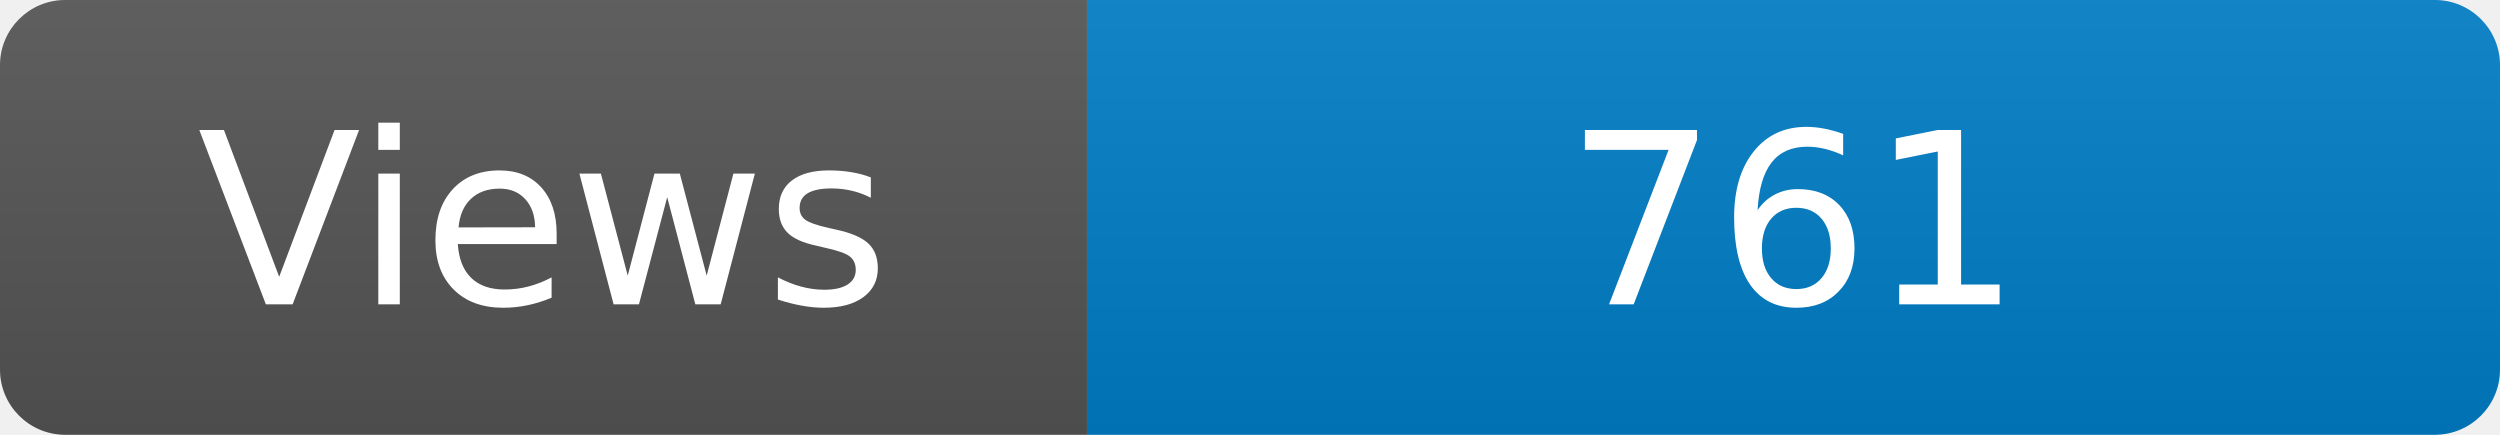
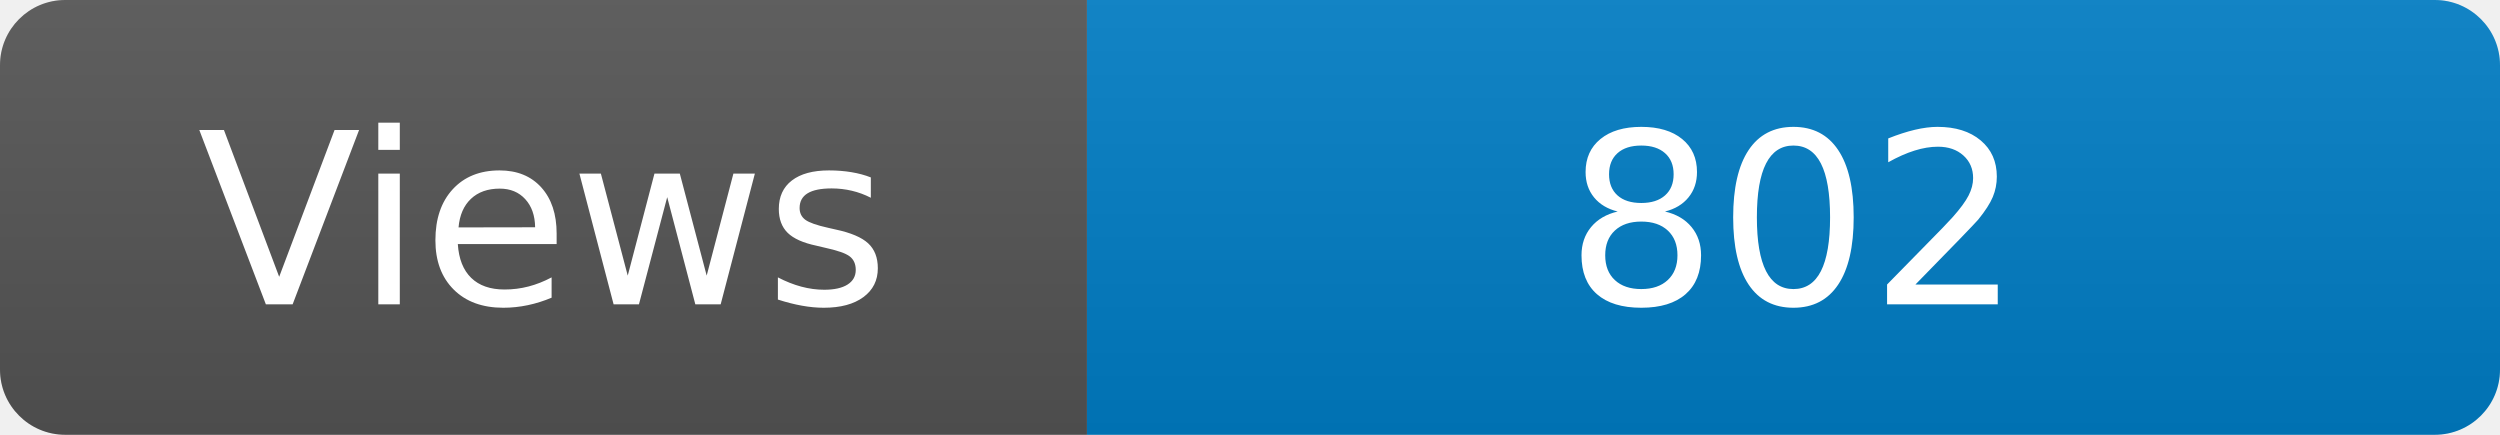
<svg xmlns="http://www.w3.org/2000/svg" width="115" height="20" role="img" aria-label="Maintained?: yes">
  <linearGradient id="s" x2="0" y2="100%">
    <stop offset="0" stop-color="#bbb" stop-opacity=".1" />
    <stop offset="1" stop-opacity=".1" />
  </linearGradient>
  <clipPath id="r">
    <rect width="115" height="20" rx="3" fill="#fff" />
  </clipPath>
  <g clip-path="url(#r)">
    <rect width="50" height="20" fill="#555" />
    <rect x="50" width="160" height="20" fill="#007ec6" />
    <rect width="115" height="20" fill="url(#s)" />
  </g>
  <g fill="#fff" text-anchor="middle" font-family="Verdana,Geneva,DejaVu Sans,sans-serif" font-size="110">
    <text x="250" y="140" transform="scale(.1)" fill="#fff">Views</text>
-     <text x="825" y="140" transform="scale(.1)" fill="#fff">761</text>
+     <text x="825" y="140" transform="scale(.1)" fill="#fff">802</text>
  </g>
</svg>
